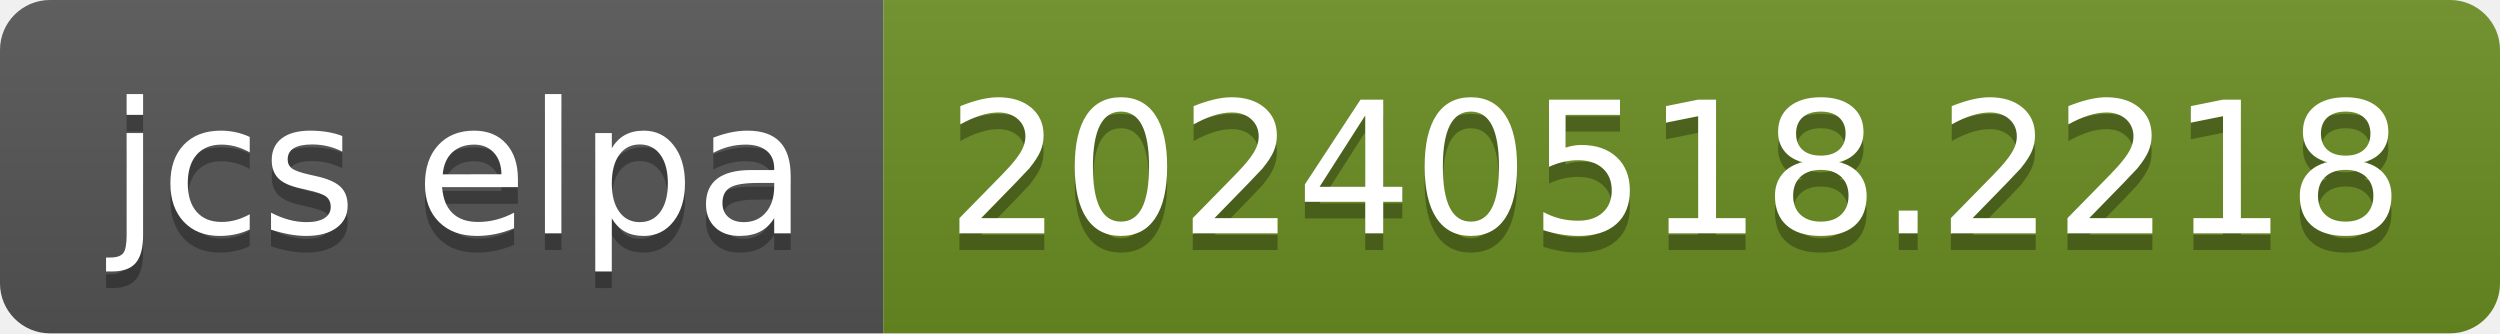
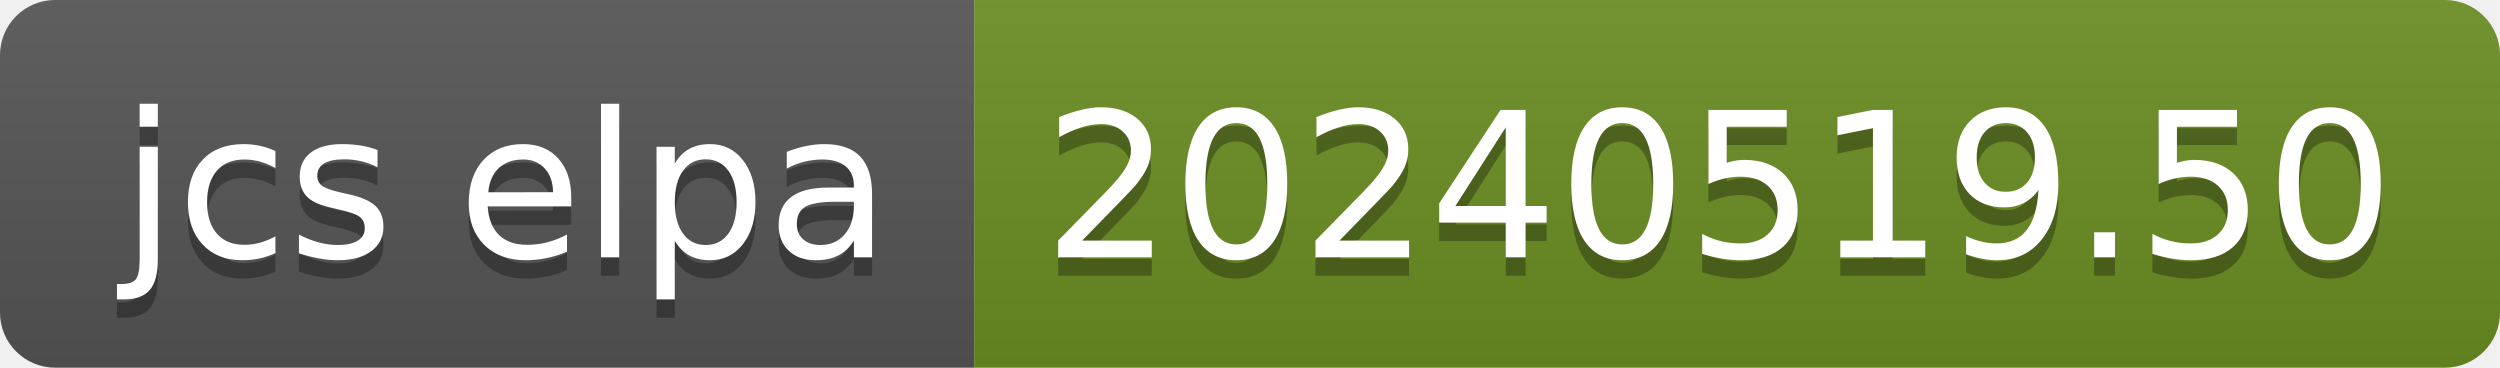
- <svg xmlns="http://www.w3.org/2000/svg" width="150" height="20" role="img" aria-label="jcs elpa: 20240518.2218">
+ <svg xmlns="http://www.w3.org/2000/svg" width="136" height="20" role="img" aria-label="jcs elpa: 20240519.50">
  <linearGradient id="s" x2="0" y2="100%">
    <stop offset="0" stop-color="#bbb" stop-opacity=".1" />
    <stop offset="1" stop-opacity=".1" />
  </linearGradient>
  <clipPath id="r">
-     <rect width="150" height="20" rx="3" fill="#fff" />
+     <rect width="136" height="20" rx="3" fill="#fff" />
  </clipPath>
  <g clip-path="url(#r)">
    <rect width="53" height="20" fill="#555" />
-     <rect x="53" width="97" height="20" fill="#6b8e23" />
-     <rect width="150" height="20" fill="url(#s)" />
+     <rect x="53" width="83" height="20" fill="#6b8e23" />
+     <rect width="136" height="20" fill="url(#s)" />
  </g>
  <g fill="#fff" text-anchor="middle" font-family="Verdana,Geneva,DejaVu Sans,sans-serif" text-rendering="geometricPrecision" font-size="110">
    <text aria-hidden="true" x="275" y="150" fill="#010101" fill-opacity=".3" transform="scale(.1)" textLength="430">jcs elpa</text>
    <text x="275" y="140" transform="scale(.1)" fill="#fff" textLength="430">jcs elpa</text>
-     <text aria-hidden="true" x="1005" y="150" fill="#010101" fill-opacity=".3" transform="scale(.1)" textLength="870">20240518.2218</text>
-     <text x="1005" y="140" transform="scale(.1)" fill="#fff" textLength="870">20240518.2218</text>
+     <text aria-hidden="true" x="935" y="150" fill="#010101" fill-opacity=".3" transform="scale(.1)" textLength="730">20240519.50</text>
+     <text x="935" y="140" transform="scale(.1)" fill="#fff" textLength="730">20240519.50</text>
  </g>
</svg>
